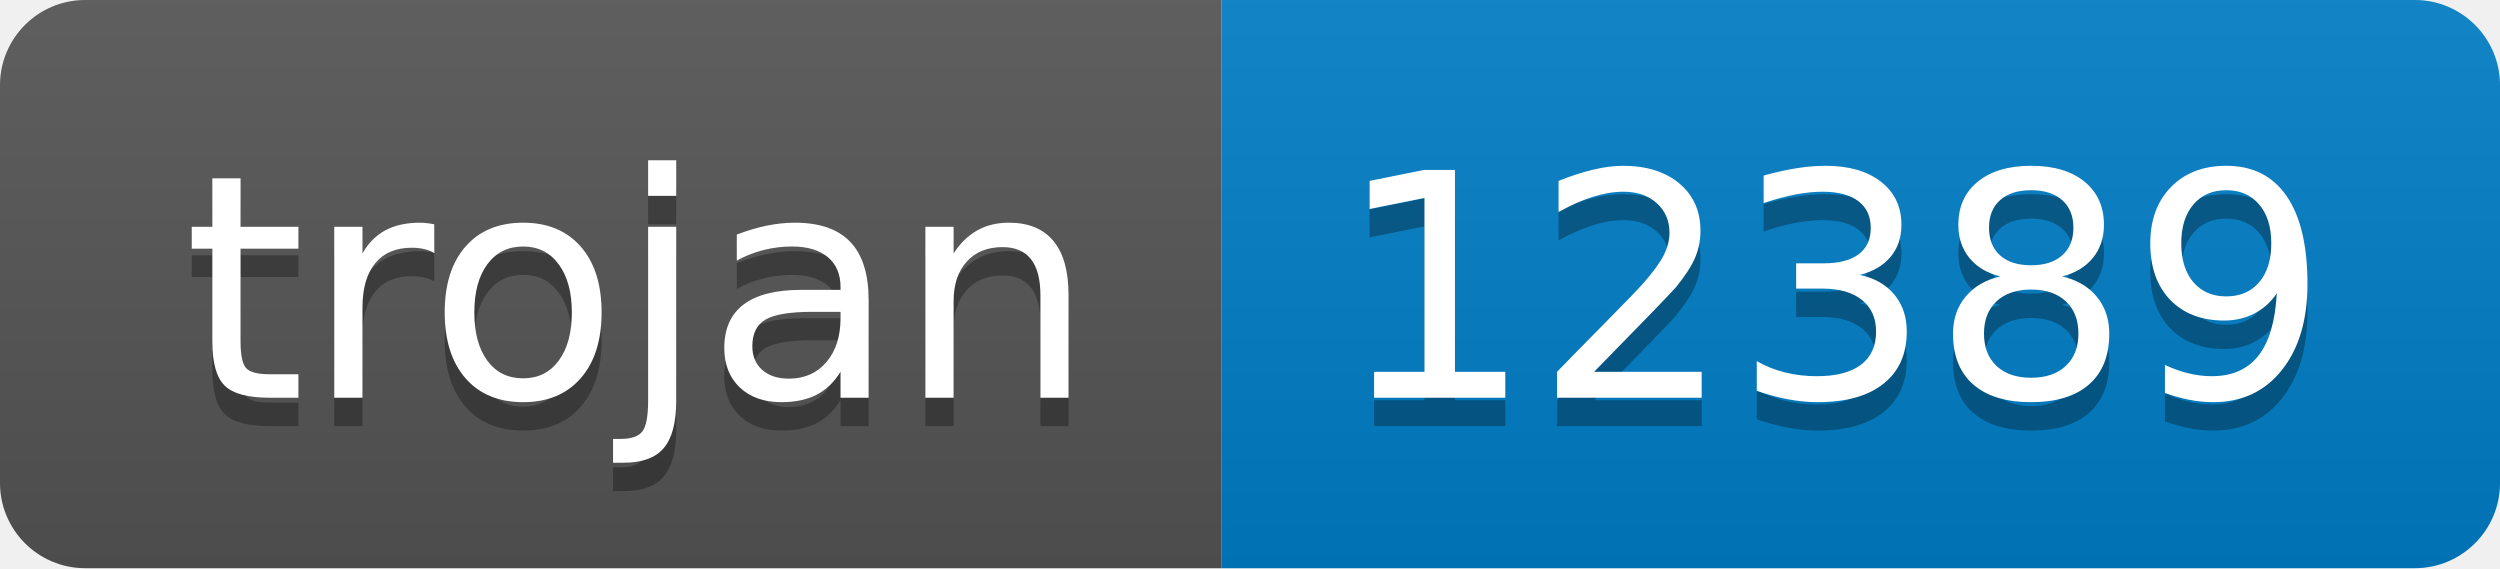
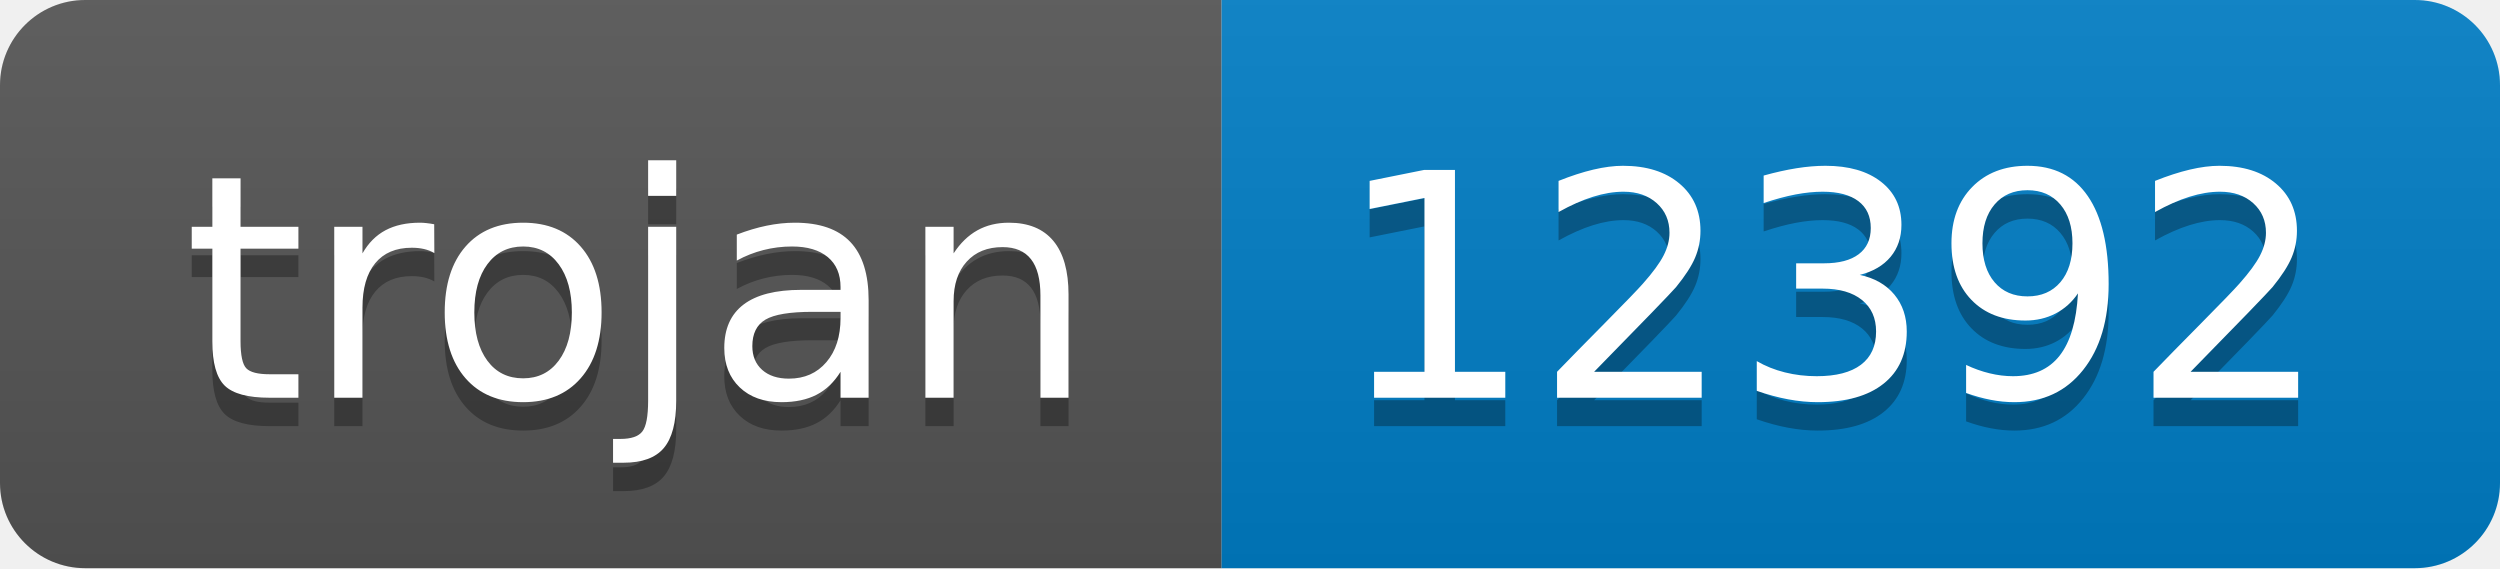
- <svg xmlns="http://www.w3.org/2000/svg" width="88" height="20" role="img" aria-label="trojan: 12389">
+ <svg xmlns="http://www.w3.org/2000/svg" width="88" height="20" role="img" aria-label="trojan: 12392">
  <linearGradient id="s" x2="0" y2="100%">
    <stop offset="0" stop-color="#bbb" stop-opacity=".1" />
    <stop offset="1" stop-opacity=".1" />
  </linearGradient>
  <clipPath id="r">
    <rect width="88" height="20" rx="3" fill="#fff" />
  </clipPath>
  <g clip-path="url(#r)">
    <rect width="43" height="20" fill="#555" />
    <rect x="43" width="45" height="20" fill="#007ec6" />
    <rect width="88" height="20" fill="url(#s)" />
  </g>
  <g fill="#fff" text-anchor="middle" font-family="Verdana,Geneva,DejaVu Sans,sans-serif" text-rendering="geometricPrecision" font-size="110">
    <text aria-hidden="true" x="225" y="150" fill="#010101" fill-opacity=".3" transform="scale(.1)" textLength="330">trojan</text>
    <text x="225" y="140" transform="scale(.1)" fill="#fff" textLength="330">trojan</text>
-     <text aria-hidden="true" x="645" y="150" fill="#010101" fill-opacity=".3" transform="scale(.1)" textLength="350">12389</text>
-     <text x="645" y="140" transform="scale(.1)" fill="#fff" textLength="350">12389</text>
+     <text aria-hidden="true" x="645" y="150" fill="#010101" fill-opacity=".3" transform="scale(.1)" textLength="350">12392</text>
+     <text x="645" y="140" transform="scale(.1)" fill="#fff" textLength="350">12392</text>
  </g>
</svg>
